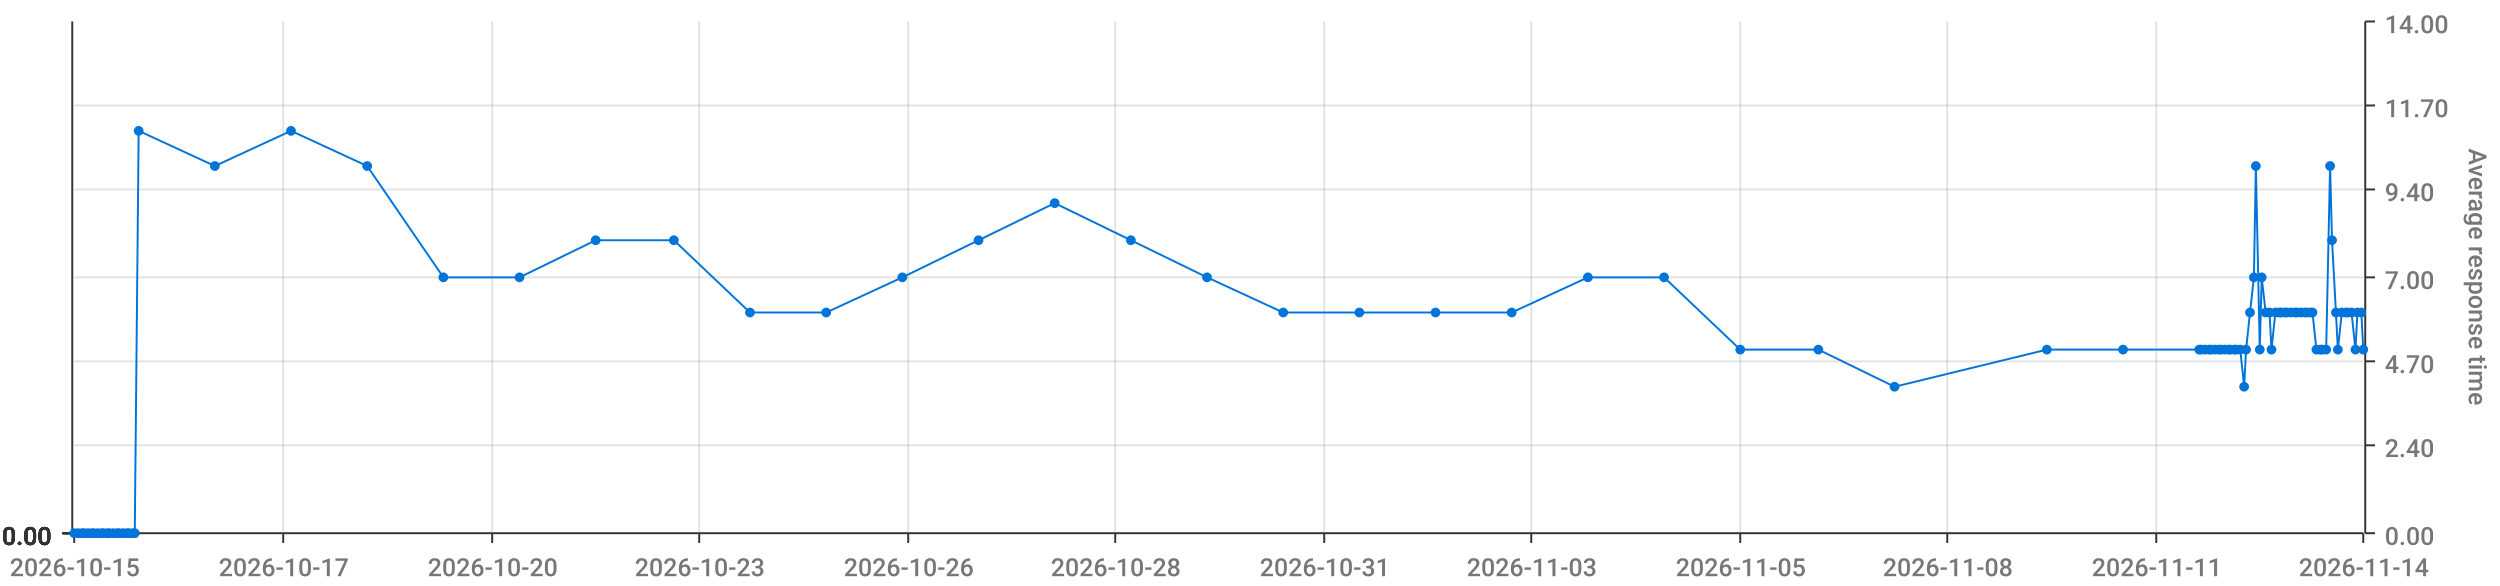
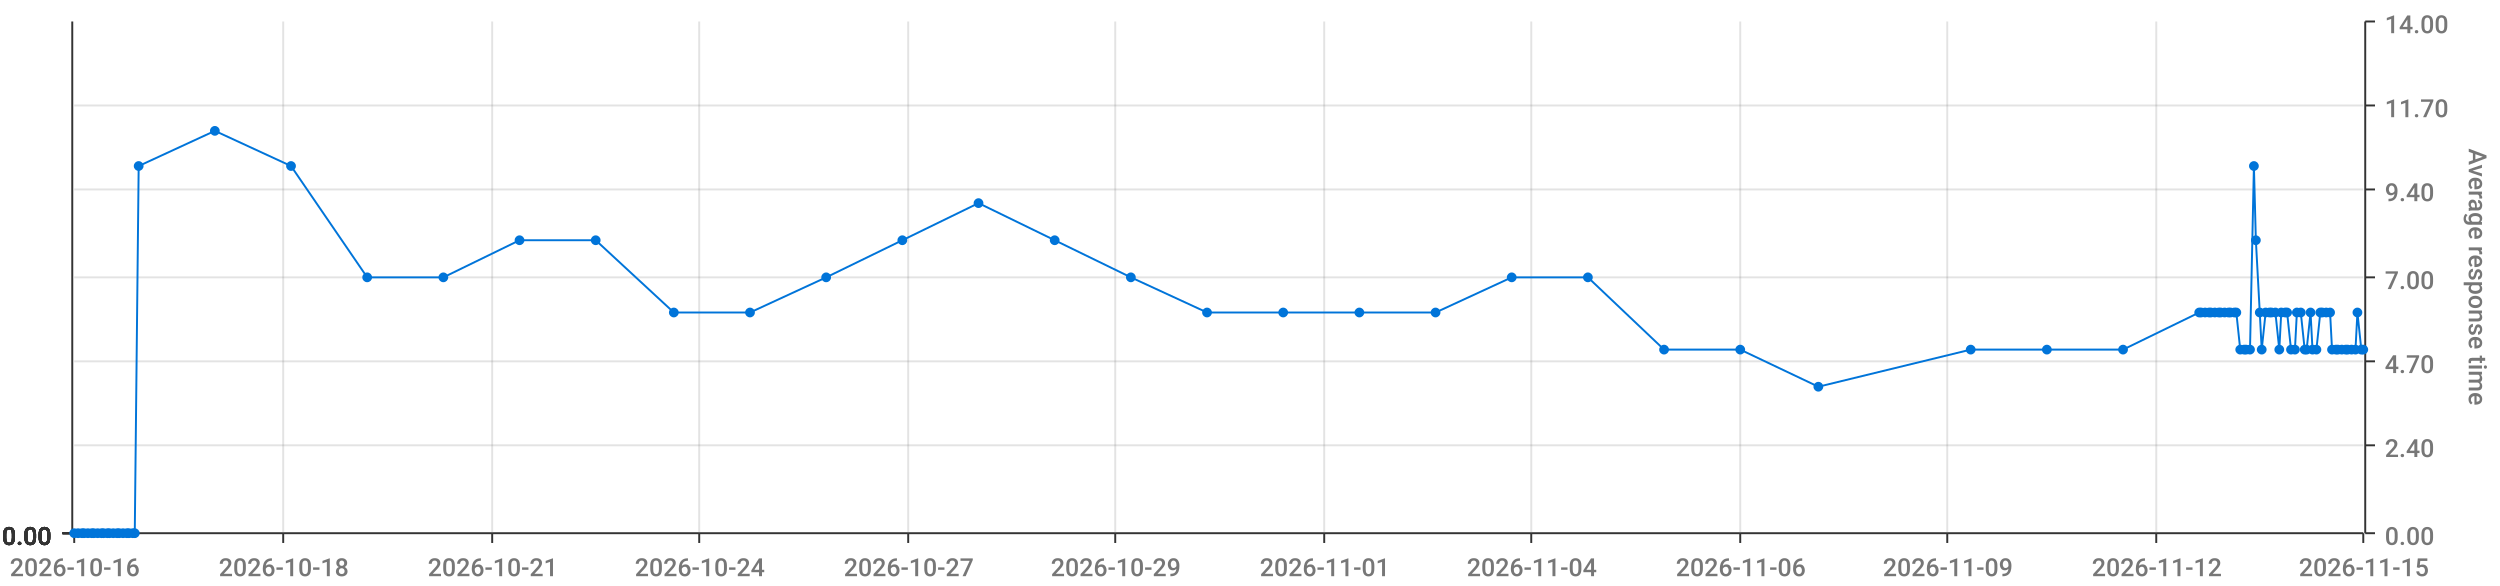
<svg xmlns="http://www.w3.org/2000/svg" viewBox="0 0 1280 300">
  <path d="M 0 0 L 1280 0 L 1280 300 L 0 300 L 0 0" style="stroke-width:0;stroke:rgba(255,255,255,1.0);fill:rgba(255,255,255,0.0)" />
  <path d="M 38 11 L 1210 11 L 1210 273 L 38 273 L 38 11" style="stroke-width:0;stroke:rgba(255,255,255,1.0);fill:rgba(255,255,255,0.0)" />
  <path d="M 38 273 L 1210 273" style="stroke-width:1;stroke:rgba(51,51,51,1.0);fill:rgba(255,255,255,0.0)" />
  <path d="M 38 273 L 38 278" style="stroke-width:1;stroke:rgba(51,51,51,1.0);fill:rgba(255,255,255,0.0)" />
-   <text x="5" y="295" style="stroke-width:0;stroke:none;fill:rgba(119,119,119,1.0);font-size:12.8px;font-family:'Roboto Medium',sans-serif">2026-10-15</text>
+   <text x="5" y="295" style="stroke-width:0;stroke:none;fill:rgba(119,119,119,1.0);font-size:12.8px;font-family:'Roboto Medium',sans-serif">2026-10-16</text>
  <path d="M 145 273 L 145 278" style="stroke-width:1;stroke:rgba(51,51,51,1.0);fill:rgba(255,255,255,0.0)" />
-   <text x="112" y="295" style="stroke-width:0;stroke:none;fill:rgba(119,119,119,1.0);font-size:12.8px;font-family:'Roboto Medium',sans-serif">2026-10-17</text>
+   <text x="112" y="295" style="stroke-width:0;stroke:none;fill:rgba(119,119,119,1.0);font-size:12.8px;font-family:'Roboto Medium',sans-serif">2026-10-18</text>
  <path d="M 252 273 L 252 278" style="stroke-width:1;stroke:rgba(51,51,51,1.0);fill:rgba(255,255,255,0.0)" />
-   <text x="219" y="295" style="stroke-width:0;stroke:none;fill:rgba(119,119,119,1.0);font-size:12.8px;font-family:'Roboto Medium',sans-serif">2026-10-20</text>
+   <text x="219" y="295" style="stroke-width:0;stroke:none;fill:rgba(119,119,119,1.0);font-size:12.8px;font-family:'Roboto Medium',sans-serif">2026-10-21</text>
  <path d="M 358 273 L 358 278" style="stroke-width:1;stroke:rgba(51,51,51,1.0);fill:rgba(255,255,255,0.0)" />
-   <text x="325" y="295" style="stroke-width:0;stroke:none;fill:rgba(119,119,119,1.0);font-size:12.8px;font-family:'Roboto Medium',sans-serif">2026-10-23</text>
+   <text x="325" y="295" style="stroke-width:0;stroke:none;fill:rgba(119,119,119,1.0);font-size:12.8px;font-family:'Roboto Medium',sans-serif">2026-10-24</text>
  <path d="M 465 273 L 465 278" style="stroke-width:1;stroke:rgba(51,51,51,1.0);fill:rgba(255,255,255,0.0)" />
-   <text x="432" y="295" style="stroke-width:0;stroke:none;fill:rgba(119,119,119,1.0);font-size:12.8px;font-family:'Roboto Medium',sans-serif">2026-10-26</text>
+   <text x="432" y="295" style="stroke-width:0;stroke:none;fill:rgba(119,119,119,1.0);font-size:12.8px;font-family:'Roboto Medium',sans-serif">2026-10-27</text>
  <path d="M 571 273 L 571 278" style="stroke-width:1;stroke:rgba(51,51,51,1.0);fill:rgba(255,255,255,0.0)" />
-   <text x="538" y="295" style="stroke-width:0;stroke:none;fill:rgba(119,119,119,1.0);font-size:12.8px;font-family:'Roboto Medium',sans-serif">2026-10-28</text>
+   <text x="538" y="295" style="stroke-width:0;stroke:none;fill:rgba(119,119,119,1.0);font-size:12.8px;font-family:'Roboto Medium',sans-serif">2026-10-29</text>
  <path d="M 678 273 L 678 278" style="stroke-width:1;stroke:rgba(51,51,51,1.0);fill:rgba(255,255,255,0.0)" />
-   <text x="645" y="295" style="stroke-width:0;stroke:none;fill:rgba(119,119,119,1.0);font-size:12.8px;font-family:'Roboto Medium',sans-serif">2026-10-31</text>
+   <text x="645" y="295" style="stroke-width:0;stroke:none;fill:rgba(119,119,119,1.0);font-size:12.8px;font-family:'Roboto Medium',sans-serif">2026-11-01</text>
  <path d="M 784 273 L 784 278" style="stroke-width:1;stroke:rgba(51,51,51,1.0);fill:rgba(255,255,255,0.0)" />
-   <text x="751" y="295" style="stroke-width:0;stroke:none;fill:rgba(119,119,119,1.0);font-size:12.8px;font-family:'Roboto Medium',sans-serif">2026-11-03</text>
+   <text x="751" y="295" style="stroke-width:0;stroke:none;fill:rgba(119,119,119,1.0);font-size:12.8px;font-family:'Roboto Medium',sans-serif">2026-11-04</text>
  <path d="M 891 273 L 891 278" style="stroke-width:1;stroke:rgba(51,51,51,1.0);fill:rgba(255,255,255,0.0)" />
-   <text x="858" y="295" style="stroke-width:0;stroke:none;fill:rgba(119,119,119,1.0);font-size:12.8px;font-family:'Roboto Medium',sans-serif">2026-11-05</text>
+   <text x="858" y="295" style="stroke-width:0;stroke:none;fill:rgba(119,119,119,1.0);font-size:12.8px;font-family:'Roboto Medium',sans-serif">2026-11-06</text>
  <path d="M 997 273 L 997 278" style="stroke-width:1;stroke:rgba(51,51,51,1.0);fill:rgba(255,255,255,0.0)" />
-   <text x="964" y="295" style="stroke-width:0;stroke:none;fill:rgba(119,119,119,1.0);font-size:12.8px;font-family:'Roboto Medium',sans-serif">2026-11-08</text>
+   <text x="964" y="295" style="stroke-width:0;stroke:none;fill:rgba(119,119,119,1.0);font-size:12.8px;font-family:'Roboto Medium',sans-serif">2026-11-09</text>
  <path d="M 1104 273 L 1104 278" style="stroke-width:1;stroke:rgba(51,51,51,1.0);fill:rgba(255,255,255,0.0)" />
-   <text x="1071" y="295" style="stroke-width:0;stroke:none;fill:rgba(119,119,119,1.0);font-size:12.8px;font-family:'Roboto Medium',sans-serif">2026-11-11</text>
+   <text x="1071" y="295" style="stroke-width:0;stroke:none;fill:rgba(119,119,119,1.0);font-size:12.8px;font-family:'Roboto Medium',sans-serif">2026-11-12</text>
  <path d="M 1210 273 L 1210 278" style="stroke-width:1;stroke:rgba(51,51,51,1.0);fill:rgba(255,255,255,0.0)" />
-   <text x="1177" y="295" style="stroke-width:0;stroke:none;fill:rgba(119,119,119,1.0);font-size:12.8px;font-family:'Roboto Medium',sans-serif">2026-11-14</text>
+   <text x="1177" y="295" style="stroke-width:0;stroke:none;fill:rgba(119,119,119,1.0);font-size:12.8px;font-family:'Roboto Medium',sans-serif">2026-11-15</text>
  <path d="M 145 273 L 145 11" style="stroke-width:1;stroke:rgba(119,119,119,0.2);fill:none" />
  <path d="M 252 273 L 252 11" style="stroke-width:1;stroke:rgba(119,119,119,0.2);fill:none" />
  <path d="M 358 273 L 358 11" style="stroke-width:1;stroke:rgba(119,119,119,0.2);fill:none" />
  <path d="M 465 273 L 465 11" style="stroke-width:1;stroke:rgba(119,119,119,0.2);fill:none" />
  <path d="M 571 273 L 571 11" style="stroke-width:1;stroke:rgba(119,119,119,0.2);fill:none" />
  <path d="M 678 273 L 678 11" style="stroke-width:1;stroke:rgba(119,119,119,0.2);fill:none" />
  <path d="M 784 273 L 784 11" style="stroke-width:1;stroke:rgba(119,119,119,0.2);fill:none" />
  <path d="M 891 273 L 891 11" style="stroke-width:1;stroke:rgba(119,119,119,0.2);fill:none" />
  <path d="M 997 273 L 997 11" style="stroke-width:1;stroke:rgba(119,119,119,0.2);fill:none" />
  <path d="M 1104 273 L 1104 11" style="stroke-width:1;stroke:rgba(119,119,119,0.2);fill:none" />
  <path d="M 1211 273 L 1211 11" style="stroke-width:1;stroke:rgba(51,51,51,1.0);fill:rgba(255,255,255,0.0)" />
  <path d="M 1211 273 L 1216 273" style="stroke-width:1;stroke:rgba(51,51,51,1.0);fill:rgba(255,255,255,0.0)" />
  <text x="1221" y="279" style="stroke-width:0;stroke:none;fill:rgba(119,119,119,1.0);font-size:12.8px;font-family:'Roboto Medium',sans-serif">0.00</text>
  <path d="M 1211 228 L 1216 228" style="stroke-width:1;stroke:rgba(51,51,51,1.0);fill:rgba(255,255,255,0.0)" />
  <text x="1221" y="234" style="stroke-width:0;stroke:none;fill:rgba(119,119,119,1.0);font-size:12.8px;font-family:'Roboto Medium',sans-serif">2.40</text>
  <path d="M 1211 185 L 1216 185" style="stroke-width:1;stroke:rgba(51,51,51,1.0);fill:rgba(255,255,255,0.0)" />
  <text x="1221" y="191" style="stroke-width:0;stroke:none;fill:rgba(119,119,119,1.0);font-size:12.8px;font-family:'Roboto Medium',sans-serif">4.70</text>
  <path d="M 1211 142 L 1216 142" style="stroke-width:1;stroke:rgba(51,51,51,1.0);fill:rgba(255,255,255,0.0)" />
  <text x="1221" y="148" style="stroke-width:0;stroke:none;fill:rgba(119,119,119,1.0);font-size:12.8px;font-family:'Roboto Medium',sans-serif">7.00</text>
  <path d="M 1211 97 L 1216 97" style="stroke-width:1;stroke:rgba(51,51,51,1.0);fill:rgba(255,255,255,0.0)" />
  <text x="1221" y="103" style="stroke-width:0;stroke:none;fill:rgba(119,119,119,1.0);font-size:12.8px;font-family:'Roboto Medium',sans-serif">9.40</text>
  <path d="M 1211 54 L 1216 54" style="stroke-width:1;stroke:rgba(51,51,51,1.0);fill:rgba(255,255,255,0.0)" />
  <text x="1221" y="60" style="stroke-width:0;stroke:none;fill:rgba(119,119,119,1.0);font-size:12.8px;font-family:'Roboto Medium',sans-serif">11.70</text>
  <path d="M 1211 11 L 1216 11" style="stroke-width:1;stroke:rgba(51,51,51,1.0);fill:rgba(255,255,255,0.0)" />
  <text x="1221" y="17" style="stroke-width:0;stroke:none;fill:rgba(119,119,119,1.0);font-size:12.8px;font-family:'Roboto Medium',sans-serif">14.00</text>
  <text x="1264" y="76" style="stroke-width:0;stroke:none;fill:rgba(119,119,119,1.0);font-size:12.8px;font-family:'Roboto Medium',sans-serif" transform="rotate(90.00,1264,76)">Average response time</text>
  <path d="M 38 273 L 1210 273" style="stroke-width:0;stroke:rgba(255,255,255,0.0);fill:none" />
  <path d="M 38 228 L 1210 228" style="stroke-width:1;stroke:rgba(119,119,119,0.2);fill:none" />
  <path d="M 38 185 L 1210 185" style="stroke-width:1;stroke:rgba(119,119,119,0.2);fill:none" />
  <path d="M 38 142 L 1210 142" style="stroke-width:1;stroke:rgba(119,119,119,0.2);fill:none" />
  <path d="M 38 97 L 1210 97" style="stroke-width:1;stroke:rgba(119,119,119,0.2);fill:none" />
  <path d="M 38 54 L 1210 54" style="stroke-width:1;stroke:rgba(119,119,119,0.2);fill:none" />
  <path d="M 37 273 L 37 11" style="stroke-width:1;stroke:rgba(51,51,51,1.0);fill:rgba(255,255,255,0.0)" />
  <path d="M 37 273 L 32 273" style="stroke-width:1;stroke:rgba(51,51,51,1.0);fill:rgba(255,255,255,0.0)" />
  <text x="1" y="279" style="stroke-width:0;stroke:none;fill:rgba(51,51,51,1.0);font-size:12.8px;font-family:'Roboto Medium',sans-serif">0.00</text>
  <path d="M 37 273 L 32 273" style="stroke-width:1;stroke:rgba(51,51,51,1.0);fill:rgba(255,255,255,0.0)" />
  <text x="1" y="279" style="stroke-width:0;stroke:none;fill:rgba(51,51,51,1.0);font-size:12.8px;font-family:'Roboto Medium',sans-serif">0.00</text>
  <path d="M 37 273 L 32 273" style="stroke-width:1;stroke:rgba(51,51,51,1.0);fill:rgba(255,255,255,0.0)" />
  <text x="1" y="279" style="stroke-width:0;stroke:none;fill:rgba(51,51,51,1.0);font-size:12.8px;font-family:'Roboto Medium',sans-serif">0.00</text>
  <path d="M 37 273 L 32 273" style="stroke-width:1;stroke:rgba(51,51,51,1.0);fill:rgba(255,255,255,0.0)" />
  <text x="1" y="279" style="stroke-width:0;stroke:none;fill:rgba(51,51,51,1.0);font-size:12.8px;font-family:'Roboto Medium',sans-serif">0.00</text>
  <path d="M 37 273 L 32 273" style="stroke-width:1;stroke:rgba(51,51,51,1.0);fill:rgba(255,255,255,0.0)" />
  <text x="1" y="279" style="stroke-width:0;stroke:none;fill:rgba(51,51,51,1.0);font-size:12.8px;font-family:'Roboto Medium',sans-serif">0.00</text>
  <path d="M 37 273 L 32 273" style="stroke-width:1;stroke:rgba(51,51,51,1.0);fill:rgba(255,255,255,0.0)" />
  <text x="1" y="279" style="stroke-width:0;stroke:none;fill:rgba(51,51,51,1.0);font-size:12.8px;font-family:'Roboto Medium',sans-serif">0.00</text>
  <path d="M 37 273 L 32 273" style="stroke-width:1;stroke:rgba(51,51,51,1.0);fill:rgba(255,255,255,0.0)" />
  <text x="1" y="279" style="stroke-width:0;stroke:none;fill:rgba(51,51,51,1.0);font-size:12.8px;font-family:'Roboto Medium',sans-serif">0.00</text>
  <path d="M 38 273 L 1210 273" style="stroke-width:0;stroke:rgba(255,255,255,0.0);fill:none" />
  <path d="M 38 273 L 1210 273" style="stroke-width:0;stroke:rgba(255,255,255,0.0);fill:none" />
  <path d="M 38 273 L 1210 273" style="stroke-width:0;stroke:rgba(255,255,255,0.0);fill:none" />
  <path d="M 38 273 L 1210 273" style="stroke-width:0;stroke:rgba(255,255,255,0.0);fill:none" />
  <path d="M 38 273 L 1210 273" style="stroke-width:0;stroke:rgba(255,255,255,0.0);fill:none" />
  <path d="M 38 273 L 1210 273" style="stroke-width:0;stroke:rgba(255,255,255,0.0);fill:none" />
-   <path d="M 38 273 L 40 273 L 42 273 L 43 273 L 45 273 L 47 273 L 48 273 L 50 273 L 52 273 L 53 273 L 55 273 L 56 273 L 58 273 L 60 273 L 61 273 L 63 273 L 65 273 L 66 273 L 68 273 L 69 273 L 71 67 L 110 85 L 149 67 L 188 85 L 227 142 L 266 142 L 305 123 L 345 123 L 384 160 L 423 160 L 462 142 L 501 123 L 540 104 L 579 123 L 618 142 L 657 160 L 696 160 L 735 160 L 774 160 L 813 142 L 852 142 L 891 179 L 931 179 L 970 198 L 1048 179 L 1087 179 L 1126 179 L 1127 179 L 1129 179 L 1131 179 L 1132 179 L 1134 179 L 1136 179 L 1137 179 L 1139 179 L 1141 179 L 1142 179 L 1144 179 L 1145 179 L 1147 179 L 1149 198 L 1150 179 L 1152 160 L 1154 142 L 1155 85 L 1157 179 L 1158 142 L 1160 160 L 1162 160 L 1163 179 L 1165 160 L 1167 160 L 1168 160 L 1170 160 L 1171 160 L 1173 160 L 1175 160 L 1176 160 L 1178 160 L 1180 160 L 1181 160 L 1183 160 L 1184 160 L 1186 179 L 1188 179 L 1189 179 L 1191 179 L 1193 85 L 1194 123 L 1196 160 L 1197 179 L 1199 160 L 1201 160 L 1202 160 L 1204 160 L 1206 179 L 1207 160 L 1209 160 L 1210 179" style="stroke-width:1;stroke:rgba(0,116,217,1.0);fill:rgba(255,255,255,0.0)" />
+   <path d="M 38 273 L 40 273 L 42 273 L 43 273 L 45 273 L 47 273 L 48 273 L 50 273 L 52 273 L 53 273 L 55 273 L 56 273 L 58 273 L 60 273 L 61 273 L 63 273 L 65 273 L 66 273 L 68 273 L 69 273 L 71 85 L 110 67 L 149 85 L 188 142 L 227 142 L 266 123 L 305 123 L 345 160 L 384 160 L 423 142 L 462 123 L 501 104 L 540 123 L 579 142 L 618 160 L 657 160 L 696 160 L 735 160 L 774 142 L 813 142 L 852 179 L 891 179 L 931 198 L 1009 179 L 1048 179 L 1087 179 L 1126 160 L 1127 160 L 1129 160 L 1131 160 L 1132 160 L 1134 160 L 1136 160 L 1137 160 L 1139 160 L 1141 160 L 1142 160 L 1144 160 L 1145 160 L 1147 179 L 1149 179 L 1150 179 L 1152 179 L 1154 85 L 1155 123 L 1157 160 L 1158 179 L 1160 160 L 1162 160 L 1163 160 L 1165 160 L 1167 179 L 1168 160 L 1170 160 L 1171 160 L 1173 179 L 1175 179 L 1176 160 L 1178 160 L 1180 179 L 1181 179 L 1183 160 L 1184 179 L 1186 179 L 1188 160 L 1189 160 L 1191 160 L 1193 160 L 1194 179 L 1196 179 L 1197 179 L 1199 179 L 1201 179 L 1202 179 L 1204 179 L 1206 179 L 1207 160 L 1209 179 L 1210 179" style="stroke-width:1;stroke:rgba(0,116,217,1.0);fill:rgba(255,255,255,0.0)" />
  <circle cx="38" cy="273" r="2" style="stroke-width:1;stroke:rgba(0,116,217,1.0);fill:rgba(0,116,217,1.0)" />
  <path d="" style="stroke-width:1;stroke:rgba(0,116,217,1.0);fill:rgba(0,116,217,1.0)" />
  <circle cx="40" cy="273" r="2" style="stroke-width:1;stroke:rgba(0,116,217,1.0);fill:rgba(0,116,217,1.0)" />
  <path d="" style="stroke-width:1;stroke:rgba(0,116,217,1.0);fill:rgba(0,116,217,1.0)" />
  <circle cx="42" cy="273" r="2" style="stroke-width:1;stroke:rgba(0,116,217,1.0);fill:rgba(0,116,217,1.0)" />
  <path d="" style="stroke-width:1;stroke:rgba(0,116,217,1.0);fill:rgba(0,116,217,1.0)" />
  <circle cx="43" cy="273" r="2" style="stroke-width:1;stroke:rgba(0,116,217,1.0);fill:rgba(0,116,217,1.0)" />
  <path d="" style="stroke-width:1;stroke:rgba(0,116,217,1.0);fill:rgba(0,116,217,1.0)" />
  <circle cx="45" cy="273" r="2" style="stroke-width:1;stroke:rgba(0,116,217,1.0);fill:rgba(0,116,217,1.0)" />
  <path d="" style="stroke-width:1;stroke:rgba(0,116,217,1.0);fill:rgba(0,116,217,1.0)" />
  <circle cx="47" cy="273" r="2" style="stroke-width:1;stroke:rgba(0,116,217,1.0);fill:rgba(0,116,217,1.0)" />
  <path d="" style="stroke-width:1;stroke:rgba(0,116,217,1.0);fill:rgba(0,116,217,1.0)" />
  <circle cx="48" cy="273" r="2" style="stroke-width:1;stroke:rgba(0,116,217,1.0);fill:rgba(0,116,217,1.0)" />
  <path d="" style="stroke-width:1;stroke:rgba(0,116,217,1.0);fill:rgba(0,116,217,1.0)" />
  <circle cx="50" cy="273" r="2" style="stroke-width:1;stroke:rgba(0,116,217,1.0);fill:rgba(0,116,217,1.0)" />
  <path d="" style="stroke-width:1;stroke:rgba(0,116,217,1.0);fill:rgba(0,116,217,1.0)" />
  <circle cx="52" cy="273" r="2" style="stroke-width:1;stroke:rgba(0,116,217,1.0);fill:rgba(0,116,217,1.0)" />
  <path d="" style="stroke-width:1;stroke:rgba(0,116,217,1.0);fill:rgba(0,116,217,1.0)" />
  <circle cx="53" cy="273" r="2" style="stroke-width:1;stroke:rgba(0,116,217,1.0);fill:rgba(0,116,217,1.0)" />
  <path d="" style="stroke-width:1;stroke:rgba(0,116,217,1.0);fill:rgba(0,116,217,1.0)" />
  <circle cx="55" cy="273" r="2" style="stroke-width:1;stroke:rgba(0,116,217,1.0);fill:rgba(0,116,217,1.0)" />
  <path d="" style="stroke-width:1;stroke:rgba(0,116,217,1.0);fill:rgba(0,116,217,1.0)" />
  <circle cx="56" cy="273" r="2" style="stroke-width:1;stroke:rgba(0,116,217,1.0);fill:rgba(0,116,217,1.0)" />
  <path d="" style="stroke-width:1;stroke:rgba(0,116,217,1.0);fill:rgba(0,116,217,1.0)" />
  <circle cx="58" cy="273" r="2" style="stroke-width:1;stroke:rgba(0,116,217,1.0);fill:rgba(0,116,217,1.0)" />
  <path d="" style="stroke-width:1;stroke:rgba(0,116,217,1.0);fill:rgba(0,116,217,1.0)" />
  <circle cx="60" cy="273" r="2" style="stroke-width:1;stroke:rgba(0,116,217,1.0);fill:rgba(0,116,217,1.0)" />
  <path d="" style="stroke-width:1;stroke:rgba(0,116,217,1.0);fill:rgba(0,116,217,1.0)" />
  <circle cx="61" cy="273" r="2" style="stroke-width:1;stroke:rgba(0,116,217,1.0);fill:rgba(0,116,217,1.0)" />
  <path d="" style="stroke-width:1;stroke:rgba(0,116,217,1.0);fill:rgba(0,116,217,1.0)" />
  <circle cx="63" cy="273" r="2" style="stroke-width:1;stroke:rgba(0,116,217,1.0);fill:rgba(0,116,217,1.0)" />
  <path d="" style="stroke-width:1;stroke:rgba(0,116,217,1.0);fill:rgba(0,116,217,1.0)" />
  <circle cx="65" cy="273" r="2" style="stroke-width:1;stroke:rgba(0,116,217,1.0);fill:rgba(0,116,217,1.0)" />
  <path d="" style="stroke-width:1;stroke:rgba(0,116,217,1.0);fill:rgba(0,116,217,1.0)" />
  <circle cx="66" cy="273" r="2" style="stroke-width:1;stroke:rgba(0,116,217,1.0);fill:rgba(0,116,217,1.0)" />
  <path d="" style="stroke-width:1;stroke:rgba(0,116,217,1.0);fill:rgba(0,116,217,1.0)" />
  <circle cx="68" cy="273" r="2" style="stroke-width:1;stroke:rgba(0,116,217,1.0);fill:rgba(0,116,217,1.0)" />
  <path d="" style="stroke-width:1;stroke:rgba(0,116,217,1.0);fill:rgba(0,116,217,1.0)" />
  <circle cx="69" cy="273" r="2" style="stroke-width:1;stroke:rgba(0,116,217,1.0);fill:rgba(0,116,217,1.0)" />
  <path d="" style="stroke-width:1;stroke:rgba(0,116,217,1.0);fill:rgba(0,116,217,1.0)" />
-   <circle cx="71" cy="67" r="2" style="stroke-width:1;stroke:rgba(0,116,217,1.0);fill:rgba(0,116,217,1.0)" />
-   <path d="" style="stroke-width:1;stroke:rgba(0,116,217,1.0);fill:rgba(0,116,217,1.0)" />
-   <circle cx="110" cy="85" r="2" style="stroke-width:1;stroke:rgba(0,116,217,1.0);fill:rgba(0,116,217,1.0)" />
-   <path d="" style="stroke-width:1;stroke:rgba(0,116,217,1.0);fill:rgba(0,116,217,1.0)" />
-   <circle cx="149" cy="67" r="2" style="stroke-width:1;stroke:rgba(0,116,217,1.0);fill:rgba(0,116,217,1.0)" />
-   <path d="" style="stroke-width:1;stroke:rgba(0,116,217,1.0);fill:rgba(0,116,217,1.0)" />
-   <circle cx="188" cy="85" r="2" style="stroke-width:1;stroke:rgba(0,116,217,1.0);fill:rgba(0,116,217,1.0)" />
+   <circle cx="71" cy="85" r="2" style="stroke-width:1;stroke:rgba(0,116,217,1.0);fill:rgba(0,116,217,1.0)" />
+   <path d="" style="stroke-width:1;stroke:rgba(0,116,217,1.0);fill:rgba(0,116,217,1.0)" />
+   <circle cx="110" cy="67" r="2" style="stroke-width:1;stroke:rgba(0,116,217,1.0);fill:rgba(0,116,217,1.0)" />
+   <path d="" style="stroke-width:1;stroke:rgba(0,116,217,1.0);fill:rgba(0,116,217,1.0)" />
+   <circle cx="149" cy="85" r="2" style="stroke-width:1;stroke:rgba(0,116,217,1.0);fill:rgba(0,116,217,1.0)" />
+   <path d="" style="stroke-width:1;stroke:rgba(0,116,217,1.0);fill:rgba(0,116,217,1.0)" />
+   <circle cx="188" cy="142" r="2" style="stroke-width:1;stroke:rgba(0,116,217,1.0);fill:rgba(0,116,217,1.0)" />
  <path d="" style="stroke-width:1;stroke:rgba(0,116,217,1.0);fill:rgba(0,116,217,1.0)" />
  <circle cx="227" cy="142" r="2" style="stroke-width:1;stroke:rgba(0,116,217,1.0);fill:rgba(0,116,217,1.0)" />
  <path d="" style="stroke-width:1;stroke:rgba(0,116,217,1.0);fill:rgba(0,116,217,1.0)" />
-   <circle cx="266" cy="142" r="2" style="stroke-width:1;stroke:rgba(0,116,217,1.0);fill:rgba(0,116,217,1.0)" />
+   <circle cx="266" cy="123" r="2" style="stroke-width:1;stroke:rgba(0,116,217,1.0);fill:rgba(0,116,217,1.0)" />
  <path d="" style="stroke-width:1;stroke:rgba(0,116,217,1.0);fill:rgba(0,116,217,1.0)" />
  <circle cx="305" cy="123" r="2" style="stroke-width:1;stroke:rgba(0,116,217,1.0);fill:rgba(0,116,217,1.0)" />
  <path d="" style="stroke-width:1;stroke:rgba(0,116,217,1.0);fill:rgba(0,116,217,1.0)" />
-   <circle cx="345" cy="123" r="2" style="stroke-width:1;stroke:rgba(0,116,217,1.0);fill:rgba(0,116,217,1.0)" />
+   <circle cx="345" cy="160" r="2" style="stroke-width:1;stroke:rgba(0,116,217,1.0);fill:rgba(0,116,217,1.0)" />
  <path d="" style="stroke-width:1;stroke:rgba(0,116,217,1.0);fill:rgba(0,116,217,1.0)" />
  <circle cx="384" cy="160" r="2" style="stroke-width:1;stroke:rgba(0,116,217,1.0);fill:rgba(0,116,217,1.0)" />
  <path d="" style="stroke-width:1;stroke:rgba(0,116,217,1.0);fill:rgba(0,116,217,1.0)" />
-   <circle cx="423" cy="160" r="2" style="stroke-width:1;stroke:rgba(0,116,217,1.0);fill:rgba(0,116,217,1.0)" />
-   <path d="" style="stroke-width:1;stroke:rgba(0,116,217,1.0);fill:rgba(0,116,217,1.0)" />
-   <circle cx="462" cy="142" r="2" style="stroke-width:1;stroke:rgba(0,116,217,1.0);fill:rgba(0,116,217,1.0)" />
-   <path d="" style="stroke-width:1;stroke:rgba(0,116,217,1.0);fill:rgba(0,116,217,1.0)" />
-   <circle cx="501" cy="123" r="2" style="stroke-width:1;stroke:rgba(0,116,217,1.0);fill:rgba(0,116,217,1.0)" />
-   <path d="" style="stroke-width:1;stroke:rgba(0,116,217,1.0);fill:rgba(0,116,217,1.0)" />
-   <circle cx="540" cy="104" r="2" style="stroke-width:1;stroke:rgba(0,116,217,1.0);fill:rgba(0,116,217,1.0)" />
-   <path d="" style="stroke-width:1;stroke:rgba(0,116,217,1.0);fill:rgba(0,116,217,1.0)" />
-   <circle cx="579" cy="123" r="2" style="stroke-width:1;stroke:rgba(0,116,217,1.0);fill:rgba(0,116,217,1.0)" />
-   <path d="" style="stroke-width:1;stroke:rgba(0,116,217,1.0);fill:rgba(0,116,217,1.0)" />
-   <circle cx="618" cy="142" r="2" style="stroke-width:1;stroke:rgba(0,116,217,1.0);fill:rgba(0,116,217,1.0)" />
+   <circle cx="423" cy="142" r="2" style="stroke-width:1;stroke:rgba(0,116,217,1.0);fill:rgba(0,116,217,1.0)" />
+   <path d="" style="stroke-width:1;stroke:rgba(0,116,217,1.0);fill:rgba(0,116,217,1.0)" />
+   <circle cx="462" cy="123" r="2" style="stroke-width:1;stroke:rgba(0,116,217,1.0);fill:rgba(0,116,217,1.0)" />
+   <path d="" style="stroke-width:1;stroke:rgba(0,116,217,1.0);fill:rgba(0,116,217,1.0)" />
+   <circle cx="501" cy="104" r="2" style="stroke-width:1;stroke:rgba(0,116,217,1.0);fill:rgba(0,116,217,1.0)" />
+   <path d="" style="stroke-width:1;stroke:rgba(0,116,217,1.0);fill:rgba(0,116,217,1.0)" />
+   <circle cx="540" cy="123" r="2" style="stroke-width:1;stroke:rgba(0,116,217,1.0);fill:rgba(0,116,217,1.0)" />
+   <path d="" style="stroke-width:1;stroke:rgba(0,116,217,1.0);fill:rgba(0,116,217,1.0)" />
+   <circle cx="579" cy="142" r="2" style="stroke-width:1;stroke:rgba(0,116,217,1.0);fill:rgba(0,116,217,1.0)" />
+   <path d="" style="stroke-width:1;stroke:rgba(0,116,217,1.0);fill:rgba(0,116,217,1.0)" />
+   <circle cx="618" cy="160" r="2" style="stroke-width:1;stroke:rgba(0,116,217,1.0);fill:rgba(0,116,217,1.0)" />
  <path d="" style="stroke-width:1;stroke:rgba(0,116,217,1.0);fill:rgba(0,116,217,1.0)" />
  <circle cx="657" cy="160" r="2" style="stroke-width:1;stroke:rgba(0,116,217,1.0);fill:rgba(0,116,217,1.0)" />
  <path d="" style="stroke-width:1;stroke:rgba(0,116,217,1.0);fill:rgba(0,116,217,1.0)" />
  <circle cx="696" cy="160" r="2" style="stroke-width:1;stroke:rgba(0,116,217,1.0);fill:rgba(0,116,217,1.0)" />
  <path d="" style="stroke-width:1;stroke:rgba(0,116,217,1.0);fill:rgba(0,116,217,1.0)" />
  <circle cx="735" cy="160" r="2" style="stroke-width:1;stroke:rgba(0,116,217,1.0);fill:rgba(0,116,217,1.0)" />
  <path d="" style="stroke-width:1;stroke:rgba(0,116,217,1.0);fill:rgba(0,116,217,1.0)" />
-   <circle cx="774" cy="160" r="2" style="stroke-width:1;stroke:rgba(0,116,217,1.0);fill:rgba(0,116,217,1.0)" />
+   <circle cx="774" cy="142" r="2" style="stroke-width:1;stroke:rgba(0,116,217,1.0);fill:rgba(0,116,217,1.0)" />
  <path d="" style="stroke-width:1;stroke:rgba(0,116,217,1.0);fill:rgba(0,116,217,1.0)" />
  <circle cx="813" cy="142" r="2" style="stroke-width:1;stroke:rgba(0,116,217,1.0);fill:rgba(0,116,217,1.0)" />
  <path d="" style="stroke-width:1;stroke:rgba(0,116,217,1.0);fill:rgba(0,116,217,1.0)" />
-   <circle cx="852" cy="142" r="2" style="stroke-width:1;stroke:rgba(0,116,217,1.0);fill:rgba(0,116,217,1.0)" />
+   <circle cx="852" cy="179" r="2" style="stroke-width:1;stroke:rgba(0,116,217,1.0);fill:rgba(0,116,217,1.0)" />
  <path d="" style="stroke-width:1;stroke:rgba(0,116,217,1.0);fill:rgba(0,116,217,1.0)" />
  <circle cx="891" cy="179" r="2" style="stroke-width:1;stroke:rgba(0,116,217,1.0);fill:rgba(0,116,217,1.0)" />
  <path d="" style="stroke-width:1;stroke:rgba(0,116,217,1.0);fill:rgba(0,116,217,1.0)" />
-   <circle cx="931" cy="179" r="2" style="stroke-width:1;stroke:rgba(0,116,217,1.0);fill:rgba(0,116,217,1.0)" />
-   <path d="" style="stroke-width:1;stroke:rgba(0,116,217,1.0);fill:rgba(0,116,217,1.0)" />
-   <circle cx="970" cy="198" r="2" style="stroke-width:1;stroke:rgba(0,116,217,1.0);fill:rgba(0,116,217,1.0)" />
+   <circle cx="931" cy="198" r="2" style="stroke-width:1;stroke:rgba(0,116,217,1.0);fill:rgba(0,116,217,1.0)" />
+   <path d="" style="stroke-width:1;stroke:rgba(0,116,217,1.0);fill:rgba(0,116,217,1.0)" />
+   <circle cx="1009" cy="179" r="2" style="stroke-width:1;stroke:rgba(0,116,217,1.0);fill:rgba(0,116,217,1.0)" />
  <path d="" style="stroke-width:1;stroke:rgba(0,116,217,1.0);fill:rgba(0,116,217,1.0)" />
  <circle cx="1048" cy="179" r="2" style="stroke-width:1;stroke:rgba(0,116,217,1.0);fill:rgba(0,116,217,1.0)" />
  <path d="" style="stroke-width:1;stroke:rgba(0,116,217,1.0);fill:rgba(0,116,217,1.0)" />
  <circle cx="1087" cy="179" r="2" style="stroke-width:1;stroke:rgba(0,116,217,1.0);fill:rgba(0,116,217,1.0)" />
  <path d="" style="stroke-width:1;stroke:rgba(0,116,217,1.0);fill:rgba(0,116,217,1.0)" />
-   <circle cx="1126" cy="179" r="2" style="stroke-width:1;stroke:rgba(0,116,217,1.0);fill:rgba(0,116,217,1.0)" />
-   <path d="" style="stroke-width:1;stroke:rgba(0,116,217,1.0);fill:rgba(0,116,217,1.0)" />
-   <circle cx="1127" cy="179" r="2" style="stroke-width:1;stroke:rgba(0,116,217,1.0);fill:rgba(0,116,217,1.0)" />
-   <path d="" style="stroke-width:1;stroke:rgba(0,116,217,1.0);fill:rgba(0,116,217,1.0)" />
-   <circle cx="1129" cy="179" r="2" style="stroke-width:1;stroke:rgba(0,116,217,1.0);fill:rgba(0,116,217,1.0)" />
-   <path d="" style="stroke-width:1;stroke:rgba(0,116,217,1.0);fill:rgba(0,116,217,1.0)" />
-   <circle cx="1131" cy="179" r="2" style="stroke-width:1;stroke:rgba(0,116,217,1.0);fill:rgba(0,116,217,1.0)" />
-   <path d="" style="stroke-width:1;stroke:rgba(0,116,217,1.0);fill:rgba(0,116,217,1.0)" />
-   <circle cx="1132" cy="179" r="2" style="stroke-width:1;stroke:rgba(0,116,217,1.0);fill:rgba(0,116,217,1.0)" />
-   <path d="" style="stroke-width:1;stroke:rgba(0,116,217,1.0);fill:rgba(0,116,217,1.0)" />
-   <circle cx="1134" cy="179" r="2" style="stroke-width:1;stroke:rgba(0,116,217,1.0);fill:rgba(0,116,217,1.0)" />
-   <path d="" style="stroke-width:1;stroke:rgba(0,116,217,1.0);fill:rgba(0,116,217,1.0)" />
-   <circle cx="1136" cy="179" r="2" style="stroke-width:1;stroke:rgba(0,116,217,1.0);fill:rgba(0,116,217,1.0)" />
-   <path d="" style="stroke-width:1;stroke:rgba(0,116,217,1.0);fill:rgba(0,116,217,1.0)" />
-   <circle cx="1137" cy="179" r="2" style="stroke-width:1;stroke:rgba(0,116,217,1.0);fill:rgba(0,116,217,1.0)" />
-   <path d="" style="stroke-width:1;stroke:rgba(0,116,217,1.0);fill:rgba(0,116,217,1.0)" />
-   <circle cx="1139" cy="179" r="2" style="stroke-width:1;stroke:rgba(0,116,217,1.0);fill:rgba(0,116,217,1.0)" />
-   <path d="" style="stroke-width:1;stroke:rgba(0,116,217,1.0);fill:rgba(0,116,217,1.0)" />
-   <circle cx="1141" cy="179" r="2" style="stroke-width:1;stroke:rgba(0,116,217,1.0);fill:rgba(0,116,217,1.0)" />
-   <path d="" style="stroke-width:1;stroke:rgba(0,116,217,1.0);fill:rgba(0,116,217,1.0)" />
-   <circle cx="1142" cy="179" r="2" style="stroke-width:1;stroke:rgba(0,116,217,1.0);fill:rgba(0,116,217,1.0)" />
-   <path d="" style="stroke-width:1;stroke:rgba(0,116,217,1.0);fill:rgba(0,116,217,1.0)" />
-   <circle cx="1144" cy="179" r="2" style="stroke-width:1;stroke:rgba(0,116,217,1.0);fill:rgba(0,116,217,1.0)" />
-   <path d="" style="stroke-width:1;stroke:rgba(0,116,217,1.0);fill:rgba(0,116,217,1.0)" />
-   <circle cx="1145" cy="179" r="2" style="stroke-width:1;stroke:rgba(0,116,217,1.0);fill:rgba(0,116,217,1.0)" />
+   <circle cx="1126" cy="160" r="2" style="stroke-width:1;stroke:rgba(0,116,217,1.0);fill:rgba(0,116,217,1.0)" />
+   <path d="" style="stroke-width:1;stroke:rgba(0,116,217,1.0);fill:rgba(0,116,217,1.0)" />
+   <circle cx="1127" cy="160" r="2" style="stroke-width:1;stroke:rgba(0,116,217,1.0);fill:rgba(0,116,217,1.0)" />
+   <path d="" style="stroke-width:1;stroke:rgba(0,116,217,1.0);fill:rgba(0,116,217,1.0)" />
+   <circle cx="1129" cy="160" r="2" style="stroke-width:1;stroke:rgba(0,116,217,1.0);fill:rgba(0,116,217,1.0)" />
+   <path d="" style="stroke-width:1;stroke:rgba(0,116,217,1.0);fill:rgba(0,116,217,1.0)" />
+   <circle cx="1131" cy="160" r="2" style="stroke-width:1;stroke:rgba(0,116,217,1.0);fill:rgba(0,116,217,1.0)" />
+   <path d="" style="stroke-width:1;stroke:rgba(0,116,217,1.0);fill:rgba(0,116,217,1.0)" />
+   <circle cx="1132" cy="160" r="2" style="stroke-width:1;stroke:rgba(0,116,217,1.0);fill:rgba(0,116,217,1.0)" />
+   <path d="" style="stroke-width:1;stroke:rgba(0,116,217,1.0);fill:rgba(0,116,217,1.0)" />
+   <circle cx="1134" cy="160" r="2" style="stroke-width:1;stroke:rgba(0,116,217,1.0);fill:rgba(0,116,217,1.0)" />
+   <path d="" style="stroke-width:1;stroke:rgba(0,116,217,1.0);fill:rgba(0,116,217,1.0)" />
+   <circle cx="1136" cy="160" r="2" style="stroke-width:1;stroke:rgba(0,116,217,1.0);fill:rgba(0,116,217,1.0)" />
+   <path d="" style="stroke-width:1;stroke:rgba(0,116,217,1.0);fill:rgba(0,116,217,1.0)" />
+   <circle cx="1137" cy="160" r="2" style="stroke-width:1;stroke:rgba(0,116,217,1.0);fill:rgba(0,116,217,1.0)" />
+   <path d="" style="stroke-width:1;stroke:rgba(0,116,217,1.0);fill:rgba(0,116,217,1.0)" />
+   <circle cx="1139" cy="160" r="2" style="stroke-width:1;stroke:rgba(0,116,217,1.0);fill:rgba(0,116,217,1.0)" />
+   <path d="" style="stroke-width:1;stroke:rgba(0,116,217,1.0);fill:rgba(0,116,217,1.0)" />
+   <circle cx="1141" cy="160" r="2" style="stroke-width:1;stroke:rgba(0,116,217,1.0);fill:rgba(0,116,217,1.0)" />
+   <path d="" style="stroke-width:1;stroke:rgba(0,116,217,1.0);fill:rgba(0,116,217,1.0)" />
+   <circle cx="1142" cy="160" r="2" style="stroke-width:1;stroke:rgba(0,116,217,1.0);fill:rgba(0,116,217,1.0)" />
+   <path d="" style="stroke-width:1;stroke:rgba(0,116,217,1.0);fill:rgba(0,116,217,1.0)" />
+   <circle cx="1144" cy="160" r="2" style="stroke-width:1;stroke:rgba(0,116,217,1.0);fill:rgba(0,116,217,1.0)" />
+   <path d="" style="stroke-width:1;stroke:rgba(0,116,217,1.0);fill:rgba(0,116,217,1.0)" />
+   <circle cx="1145" cy="160" r="2" style="stroke-width:1;stroke:rgba(0,116,217,1.0);fill:rgba(0,116,217,1.0)" />
  <path d="" style="stroke-width:1;stroke:rgba(0,116,217,1.0);fill:rgba(0,116,217,1.0)" />
  <circle cx="1147" cy="179" r="2" style="stroke-width:1;stroke:rgba(0,116,217,1.0);fill:rgba(0,116,217,1.0)" />
  <path d="" style="stroke-width:1;stroke:rgba(0,116,217,1.0);fill:rgba(0,116,217,1.0)" />
-   <circle cx="1149" cy="198" r="2" style="stroke-width:1;stroke:rgba(0,116,217,1.0);fill:rgba(0,116,217,1.0)" />
+   <circle cx="1149" cy="179" r="2" style="stroke-width:1;stroke:rgba(0,116,217,1.0);fill:rgba(0,116,217,1.0)" />
  <path d="" style="stroke-width:1;stroke:rgba(0,116,217,1.0);fill:rgba(0,116,217,1.0)" />
  <circle cx="1150" cy="179" r="2" style="stroke-width:1;stroke:rgba(0,116,217,1.0);fill:rgba(0,116,217,1.0)" />
  <path d="" style="stroke-width:1;stroke:rgba(0,116,217,1.0);fill:rgba(0,116,217,1.0)" />
-   <circle cx="1152" cy="160" r="2" style="stroke-width:1;stroke:rgba(0,116,217,1.0);fill:rgba(0,116,217,1.0)" />
-   <path d="" style="stroke-width:1;stroke:rgba(0,116,217,1.0);fill:rgba(0,116,217,1.0)" />
-   <circle cx="1154" cy="142" r="2" style="stroke-width:1;stroke:rgba(0,116,217,1.0);fill:rgba(0,116,217,1.0)" />
-   <path d="" style="stroke-width:1;stroke:rgba(0,116,217,1.0);fill:rgba(0,116,217,1.0)" />
-   <circle cx="1155" cy="85" r="2" style="stroke-width:1;stroke:rgba(0,116,217,1.0);fill:rgba(0,116,217,1.0)" />
-   <path d="" style="stroke-width:1;stroke:rgba(0,116,217,1.0);fill:rgba(0,116,217,1.0)" />
-   <circle cx="1157" cy="179" r="2" style="stroke-width:1;stroke:rgba(0,116,217,1.0);fill:rgba(0,116,217,1.0)" />
-   <path d="" style="stroke-width:1;stroke:rgba(0,116,217,1.0);fill:rgba(0,116,217,1.0)" />
-   <circle cx="1158" cy="142" r="2" style="stroke-width:1;stroke:rgba(0,116,217,1.0);fill:rgba(0,116,217,1.0)" />
+   <circle cx="1152" cy="179" r="2" style="stroke-width:1;stroke:rgba(0,116,217,1.0);fill:rgba(0,116,217,1.0)" />
+   <path d="" style="stroke-width:1;stroke:rgba(0,116,217,1.0);fill:rgba(0,116,217,1.0)" />
+   <circle cx="1154" cy="85" r="2" style="stroke-width:1;stroke:rgba(0,116,217,1.0);fill:rgba(0,116,217,1.0)" />
+   <path d="" style="stroke-width:1;stroke:rgba(0,116,217,1.0);fill:rgba(0,116,217,1.0)" />
+   <circle cx="1155" cy="123" r="2" style="stroke-width:1;stroke:rgba(0,116,217,1.0);fill:rgba(0,116,217,1.0)" />
+   <path d="" style="stroke-width:1;stroke:rgba(0,116,217,1.0);fill:rgba(0,116,217,1.0)" />
+   <circle cx="1157" cy="160" r="2" style="stroke-width:1;stroke:rgba(0,116,217,1.0);fill:rgba(0,116,217,1.0)" />
+   <path d="" style="stroke-width:1;stroke:rgba(0,116,217,1.0);fill:rgba(0,116,217,1.0)" />
+   <circle cx="1158" cy="179" r="2" style="stroke-width:1;stroke:rgba(0,116,217,1.0);fill:rgba(0,116,217,1.0)" />
  <path d="" style="stroke-width:1;stroke:rgba(0,116,217,1.0);fill:rgba(0,116,217,1.0)" />
  <circle cx="1160" cy="160" r="2" style="stroke-width:1;stroke:rgba(0,116,217,1.0);fill:rgba(0,116,217,1.0)" />
  <path d="" style="stroke-width:1;stroke:rgba(0,116,217,1.0);fill:rgba(0,116,217,1.0)" />
  <circle cx="1162" cy="160" r="2" style="stroke-width:1;stroke:rgba(0,116,217,1.0);fill:rgba(0,116,217,1.0)" />
  <path d="" style="stroke-width:1;stroke:rgba(0,116,217,1.0);fill:rgba(0,116,217,1.0)" />
-   <circle cx="1163" cy="179" r="2" style="stroke-width:1;stroke:rgba(0,116,217,1.0);fill:rgba(0,116,217,1.0)" />
+   <circle cx="1163" cy="160" r="2" style="stroke-width:1;stroke:rgba(0,116,217,1.0);fill:rgba(0,116,217,1.0)" />
  <path d="" style="stroke-width:1;stroke:rgba(0,116,217,1.0);fill:rgba(0,116,217,1.0)" />
  <circle cx="1165" cy="160" r="2" style="stroke-width:1;stroke:rgba(0,116,217,1.0);fill:rgba(0,116,217,1.0)" />
  <path d="" style="stroke-width:1;stroke:rgba(0,116,217,1.0);fill:rgba(0,116,217,1.0)" />
-   <circle cx="1167" cy="160" r="2" style="stroke-width:1;stroke:rgba(0,116,217,1.0);fill:rgba(0,116,217,1.0)" />
+   <circle cx="1167" cy="179" r="2" style="stroke-width:1;stroke:rgba(0,116,217,1.0);fill:rgba(0,116,217,1.0)" />
  <path d="" style="stroke-width:1;stroke:rgba(0,116,217,1.0);fill:rgba(0,116,217,1.0)" />
  <circle cx="1168" cy="160" r="2" style="stroke-width:1;stroke:rgba(0,116,217,1.0);fill:rgba(0,116,217,1.0)" />
  <path d="" style="stroke-width:1;stroke:rgba(0,116,217,1.0);fill:rgba(0,116,217,1.0)" />
  <circle cx="1170" cy="160" r="2" style="stroke-width:1;stroke:rgba(0,116,217,1.0);fill:rgba(0,116,217,1.0)" />
  <path d="" style="stroke-width:1;stroke:rgba(0,116,217,1.0);fill:rgba(0,116,217,1.0)" />
  <circle cx="1171" cy="160" r="2" style="stroke-width:1;stroke:rgba(0,116,217,1.0);fill:rgba(0,116,217,1.0)" />
  <path d="" style="stroke-width:1;stroke:rgba(0,116,217,1.0);fill:rgba(0,116,217,1.0)" />
-   <circle cx="1173" cy="160" r="2" style="stroke-width:1;stroke:rgba(0,116,217,1.0);fill:rgba(0,116,217,1.0)" />
-   <path d="" style="stroke-width:1;stroke:rgba(0,116,217,1.0);fill:rgba(0,116,217,1.0)" />
-   <circle cx="1175" cy="160" r="2" style="stroke-width:1;stroke:rgba(0,116,217,1.0);fill:rgba(0,116,217,1.0)" />
+   <circle cx="1173" cy="179" r="2" style="stroke-width:1;stroke:rgba(0,116,217,1.0);fill:rgba(0,116,217,1.0)" />
+   <path d="" style="stroke-width:1;stroke:rgba(0,116,217,1.0);fill:rgba(0,116,217,1.0)" />
+   <circle cx="1175" cy="179" r="2" style="stroke-width:1;stroke:rgba(0,116,217,1.0);fill:rgba(0,116,217,1.0)" />
  <path d="" style="stroke-width:1;stroke:rgba(0,116,217,1.0);fill:rgba(0,116,217,1.0)" />
  <circle cx="1176" cy="160" r="2" style="stroke-width:1;stroke:rgba(0,116,217,1.0);fill:rgba(0,116,217,1.0)" />
  <path d="" style="stroke-width:1;stroke:rgba(0,116,217,1.0);fill:rgba(0,116,217,1.0)" />
  <circle cx="1178" cy="160" r="2" style="stroke-width:1;stroke:rgba(0,116,217,1.0);fill:rgba(0,116,217,1.0)" />
  <path d="" style="stroke-width:1;stroke:rgba(0,116,217,1.0);fill:rgba(0,116,217,1.0)" />
-   <circle cx="1180" cy="160" r="2" style="stroke-width:1;stroke:rgba(0,116,217,1.0);fill:rgba(0,116,217,1.0)" />
-   <path d="" style="stroke-width:1;stroke:rgba(0,116,217,1.0);fill:rgba(0,116,217,1.0)" />
-   <circle cx="1181" cy="160" r="2" style="stroke-width:1;stroke:rgba(0,116,217,1.0);fill:rgba(0,116,217,1.0)" />
+   <circle cx="1180" cy="179" r="2" style="stroke-width:1;stroke:rgba(0,116,217,1.0);fill:rgba(0,116,217,1.0)" />
+   <path d="" style="stroke-width:1;stroke:rgba(0,116,217,1.0);fill:rgba(0,116,217,1.0)" />
+   <circle cx="1181" cy="179" r="2" style="stroke-width:1;stroke:rgba(0,116,217,1.0);fill:rgba(0,116,217,1.0)" />
  <path d="" style="stroke-width:1;stroke:rgba(0,116,217,1.0);fill:rgba(0,116,217,1.0)" />
  <circle cx="1183" cy="160" r="2" style="stroke-width:1;stroke:rgba(0,116,217,1.0);fill:rgba(0,116,217,1.0)" />
  <path d="" style="stroke-width:1;stroke:rgba(0,116,217,1.0);fill:rgba(0,116,217,1.0)" />
-   <circle cx="1184" cy="160" r="2" style="stroke-width:1;stroke:rgba(0,116,217,1.0);fill:rgba(0,116,217,1.0)" />
+   <circle cx="1184" cy="179" r="2" style="stroke-width:1;stroke:rgba(0,116,217,1.0);fill:rgba(0,116,217,1.0)" />
  <path d="" style="stroke-width:1;stroke:rgba(0,116,217,1.0);fill:rgba(0,116,217,1.0)" />
  <circle cx="1186" cy="179" r="2" style="stroke-width:1;stroke:rgba(0,116,217,1.0);fill:rgba(0,116,217,1.0)" />
  <path d="" style="stroke-width:1;stroke:rgba(0,116,217,1.0);fill:rgba(0,116,217,1.0)" />
-   <circle cx="1188" cy="179" r="2" style="stroke-width:1;stroke:rgba(0,116,217,1.0);fill:rgba(0,116,217,1.0)" />
-   <path d="" style="stroke-width:1;stroke:rgba(0,116,217,1.0);fill:rgba(0,116,217,1.0)" />
-   <circle cx="1189" cy="179" r="2" style="stroke-width:1;stroke:rgba(0,116,217,1.0);fill:rgba(0,116,217,1.0)" />
-   <path d="" style="stroke-width:1;stroke:rgba(0,116,217,1.0);fill:rgba(0,116,217,1.0)" />
-   <circle cx="1191" cy="179" r="2" style="stroke-width:1;stroke:rgba(0,116,217,1.0);fill:rgba(0,116,217,1.0)" />
-   <path d="" style="stroke-width:1;stroke:rgba(0,116,217,1.0);fill:rgba(0,116,217,1.0)" />
-   <circle cx="1193" cy="85" r="2" style="stroke-width:1;stroke:rgba(0,116,217,1.0);fill:rgba(0,116,217,1.0)" />
-   <path d="" style="stroke-width:1;stroke:rgba(0,116,217,1.0);fill:rgba(0,116,217,1.0)" />
-   <circle cx="1194" cy="123" r="2" style="stroke-width:1;stroke:rgba(0,116,217,1.0);fill:rgba(0,116,217,1.0)" />
-   <path d="" style="stroke-width:1;stroke:rgba(0,116,217,1.0);fill:rgba(0,116,217,1.0)" />
-   <circle cx="1196" cy="160" r="2" style="stroke-width:1;stroke:rgba(0,116,217,1.0);fill:rgba(0,116,217,1.0)" />
+   <circle cx="1188" cy="160" r="2" style="stroke-width:1;stroke:rgba(0,116,217,1.0);fill:rgba(0,116,217,1.0)" />
+   <path d="" style="stroke-width:1;stroke:rgba(0,116,217,1.0);fill:rgba(0,116,217,1.0)" />
+   <circle cx="1189" cy="160" r="2" style="stroke-width:1;stroke:rgba(0,116,217,1.0);fill:rgba(0,116,217,1.0)" />
+   <path d="" style="stroke-width:1;stroke:rgba(0,116,217,1.0);fill:rgba(0,116,217,1.0)" />
+   <circle cx="1191" cy="160" r="2" style="stroke-width:1;stroke:rgba(0,116,217,1.0);fill:rgba(0,116,217,1.0)" />
+   <path d="" style="stroke-width:1;stroke:rgba(0,116,217,1.0);fill:rgba(0,116,217,1.0)" />
+   <circle cx="1193" cy="160" r="2" style="stroke-width:1;stroke:rgba(0,116,217,1.0);fill:rgba(0,116,217,1.0)" />
+   <path d="" style="stroke-width:1;stroke:rgba(0,116,217,1.0);fill:rgba(0,116,217,1.0)" />
+   <circle cx="1194" cy="179" r="2" style="stroke-width:1;stroke:rgba(0,116,217,1.0);fill:rgba(0,116,217,1.0)" />
+   <path d="" style="stroke-width:1;stroke:rgba(0,116,217,1.0);fill:rgba(0,116,217,1.0)" />
+   <circle cx="1196" cy="179" r="2" style="stroke-width:1;stroke:rgba(0,116,217,1.0);fill:rgba(0,116,217,1.0)" />
  <path d="" style="stroke-width:1;stroke:rgba(0,116,217,1.0);fill:rgba(0,116,217,1.0)" />
  <circle cx="1197" cy="179" r="2" style="stroke-width:1;stroke:rgba(0,116,217,1.0);fill:rgba(0,116,217,1.0)" />
  <path d="" style="stroke-width:1;stroke:rgba(0,116,217,1.0);fill:rgba(0,116,217,1.0)" />
-   <circle cx="1199" cy="160" r="2" style="stroke-width:1;stroke:rgba(0,116,217,1.0);fill:rgba(0,116,217,1.0)" />
-   <path d="" style="stroke-width:1;stroke:rgba(0,116,217,1.0);fill:rgba(0,116,217,1.0)" />
-   <circle cx="1201" cy="160" r="2" style="stroke-width:1;stroke:rgba(0,116,217,1.0);fill:rgba(0,116,217,1.0)" />
-   <path d="" style="stroke-width:1;stroke:rgba(0,116,217,1.0);fill:rgba(0,116,217,1.0)" />
-   <circle cx="1202" cy="160" r="2" style="stroke-width:1;stroke:rgba(0,116,217,1.0);fill:rgba(0,116,217,1.0)" />
-   <path d="" style="stroke-width:1;stroke:rgba(0,116,217,1.0);fill:rgba(0,116,217,1.0)" />
-   <circle cx="1204" cy="160" r="2" style="stroke-width:1;stroke:rgba(0,116,217,1.0);fill:rgba(0,116,217,1.0)" />
+   <circle cx="1199" cy="179" r="2" style="stroke-width:1;stroke:rgba(0,116,217,1.0);fill:rgba(0,116,217,1.0)" />
+   <path d="" style="stroke-width:1;stroke:rgba(0,116,217,1.0);fill:rgba(0,116,217,1.0)" />
+   <circle cx="1201" cy="179" r="2" style="stroke-width:1;stroke:rgba(0,116,217,1.0);fill:rgba(0,116,217,1.0)" />
+   <path d="" style="stroke-width:1;stroke:rgba(0,116,217,1.0);fill:rgba(0,116,217,1.0)" />
+   <circle cx="1202" cy="179" r="2" style="stroke-width:1;stroke:rgba(0,116,217,1.0);fill:rgba(0,116,217,1.0)" />
+   <path d="" style="stroke-width:1;stroke:rgba(0,116,217,1.0);fill:rgba(0,116,217,1.0)" />
+   <circle cx="1204" cy="179" r="2" style="stroke-width:1;stroke:rgba(0,116,217,1.0);fill:rgba(0,116,217,1.0)" />
  <path d="" style="stroke-width:1;stroke:rgba(0,116,217,1.0);fill:rgba(0,116,217,1.0)" />
  <circle cx="1206" cy="179" r="2" style="stroke-width:1;stroke:rgba(0,116,217,1.0);fill:rgba(0,116,217,1.0)" />
  <path d="" style="stroke-width:1;stroke:rgba(0,116,217,1.0);fill:rgba(0,116,217,1.0)" />
  <circle cx="1207" cy="160" r="2" style="stroke-width:1;stroke:rgba(0,116,217,1.0);fill:rgba(0,116,217,1.0)" />
  <path d="" style="stroke-width:1;stroke:rgba(0,116,217,1.0);fill:rgba(0,116,217,1.0)" />
-   <circle cx="1209" cy="160" r="2" style="stroke-width:1;stroke:rgba(0,116,217,1.0);fill:rgba(0,116,217,1.0)" />
+   <circle cx="1209" cy="179" r="2" style="stroke-width:1;stroke:rgba(0,116,217,1.0);fill:rgba(0,116,217,1.0)" />
  <path d="" style="stroke-width:1;stroke:rgba(0,116,217,1.0);fill:rgba(0,116,217,1.0)" />
  <circle cx="1210" cy="179" r="2" style="stroke-width:1;stroke:rgba(0,116,217,1.0);fill:rgba(0,116,217,1.0)" />
  <path d="" style="stroke-width:1;stroke:rgba(0,116,217,1.0);fill:rgba(0,116,217,1.0)" />
</svg>
